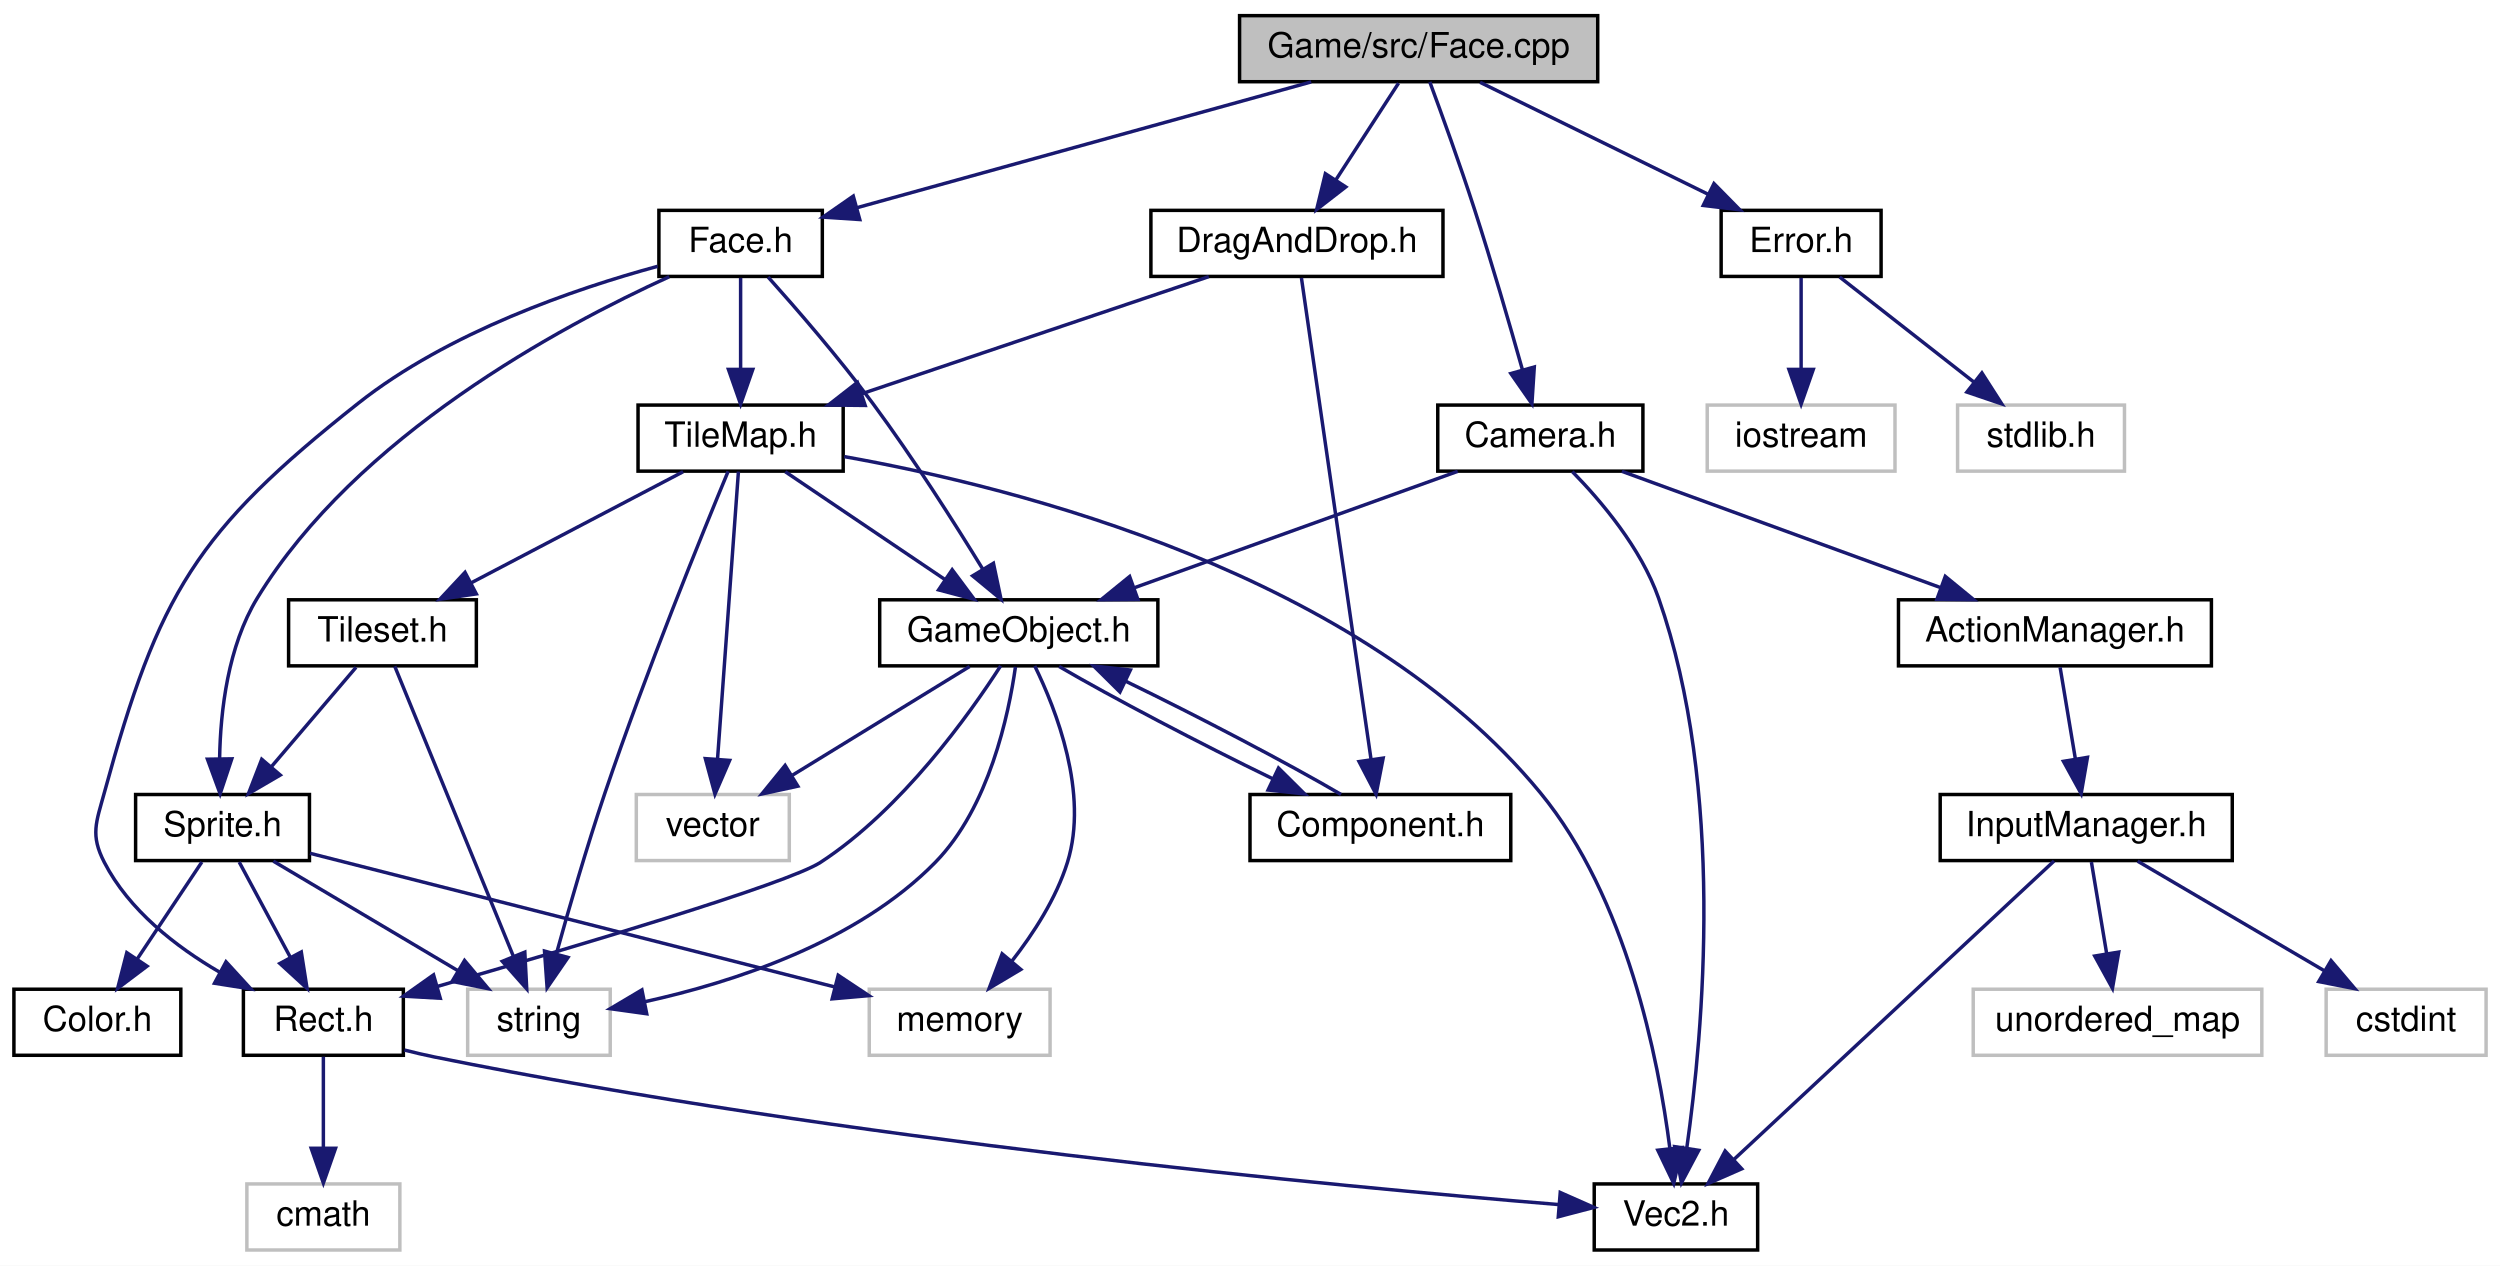
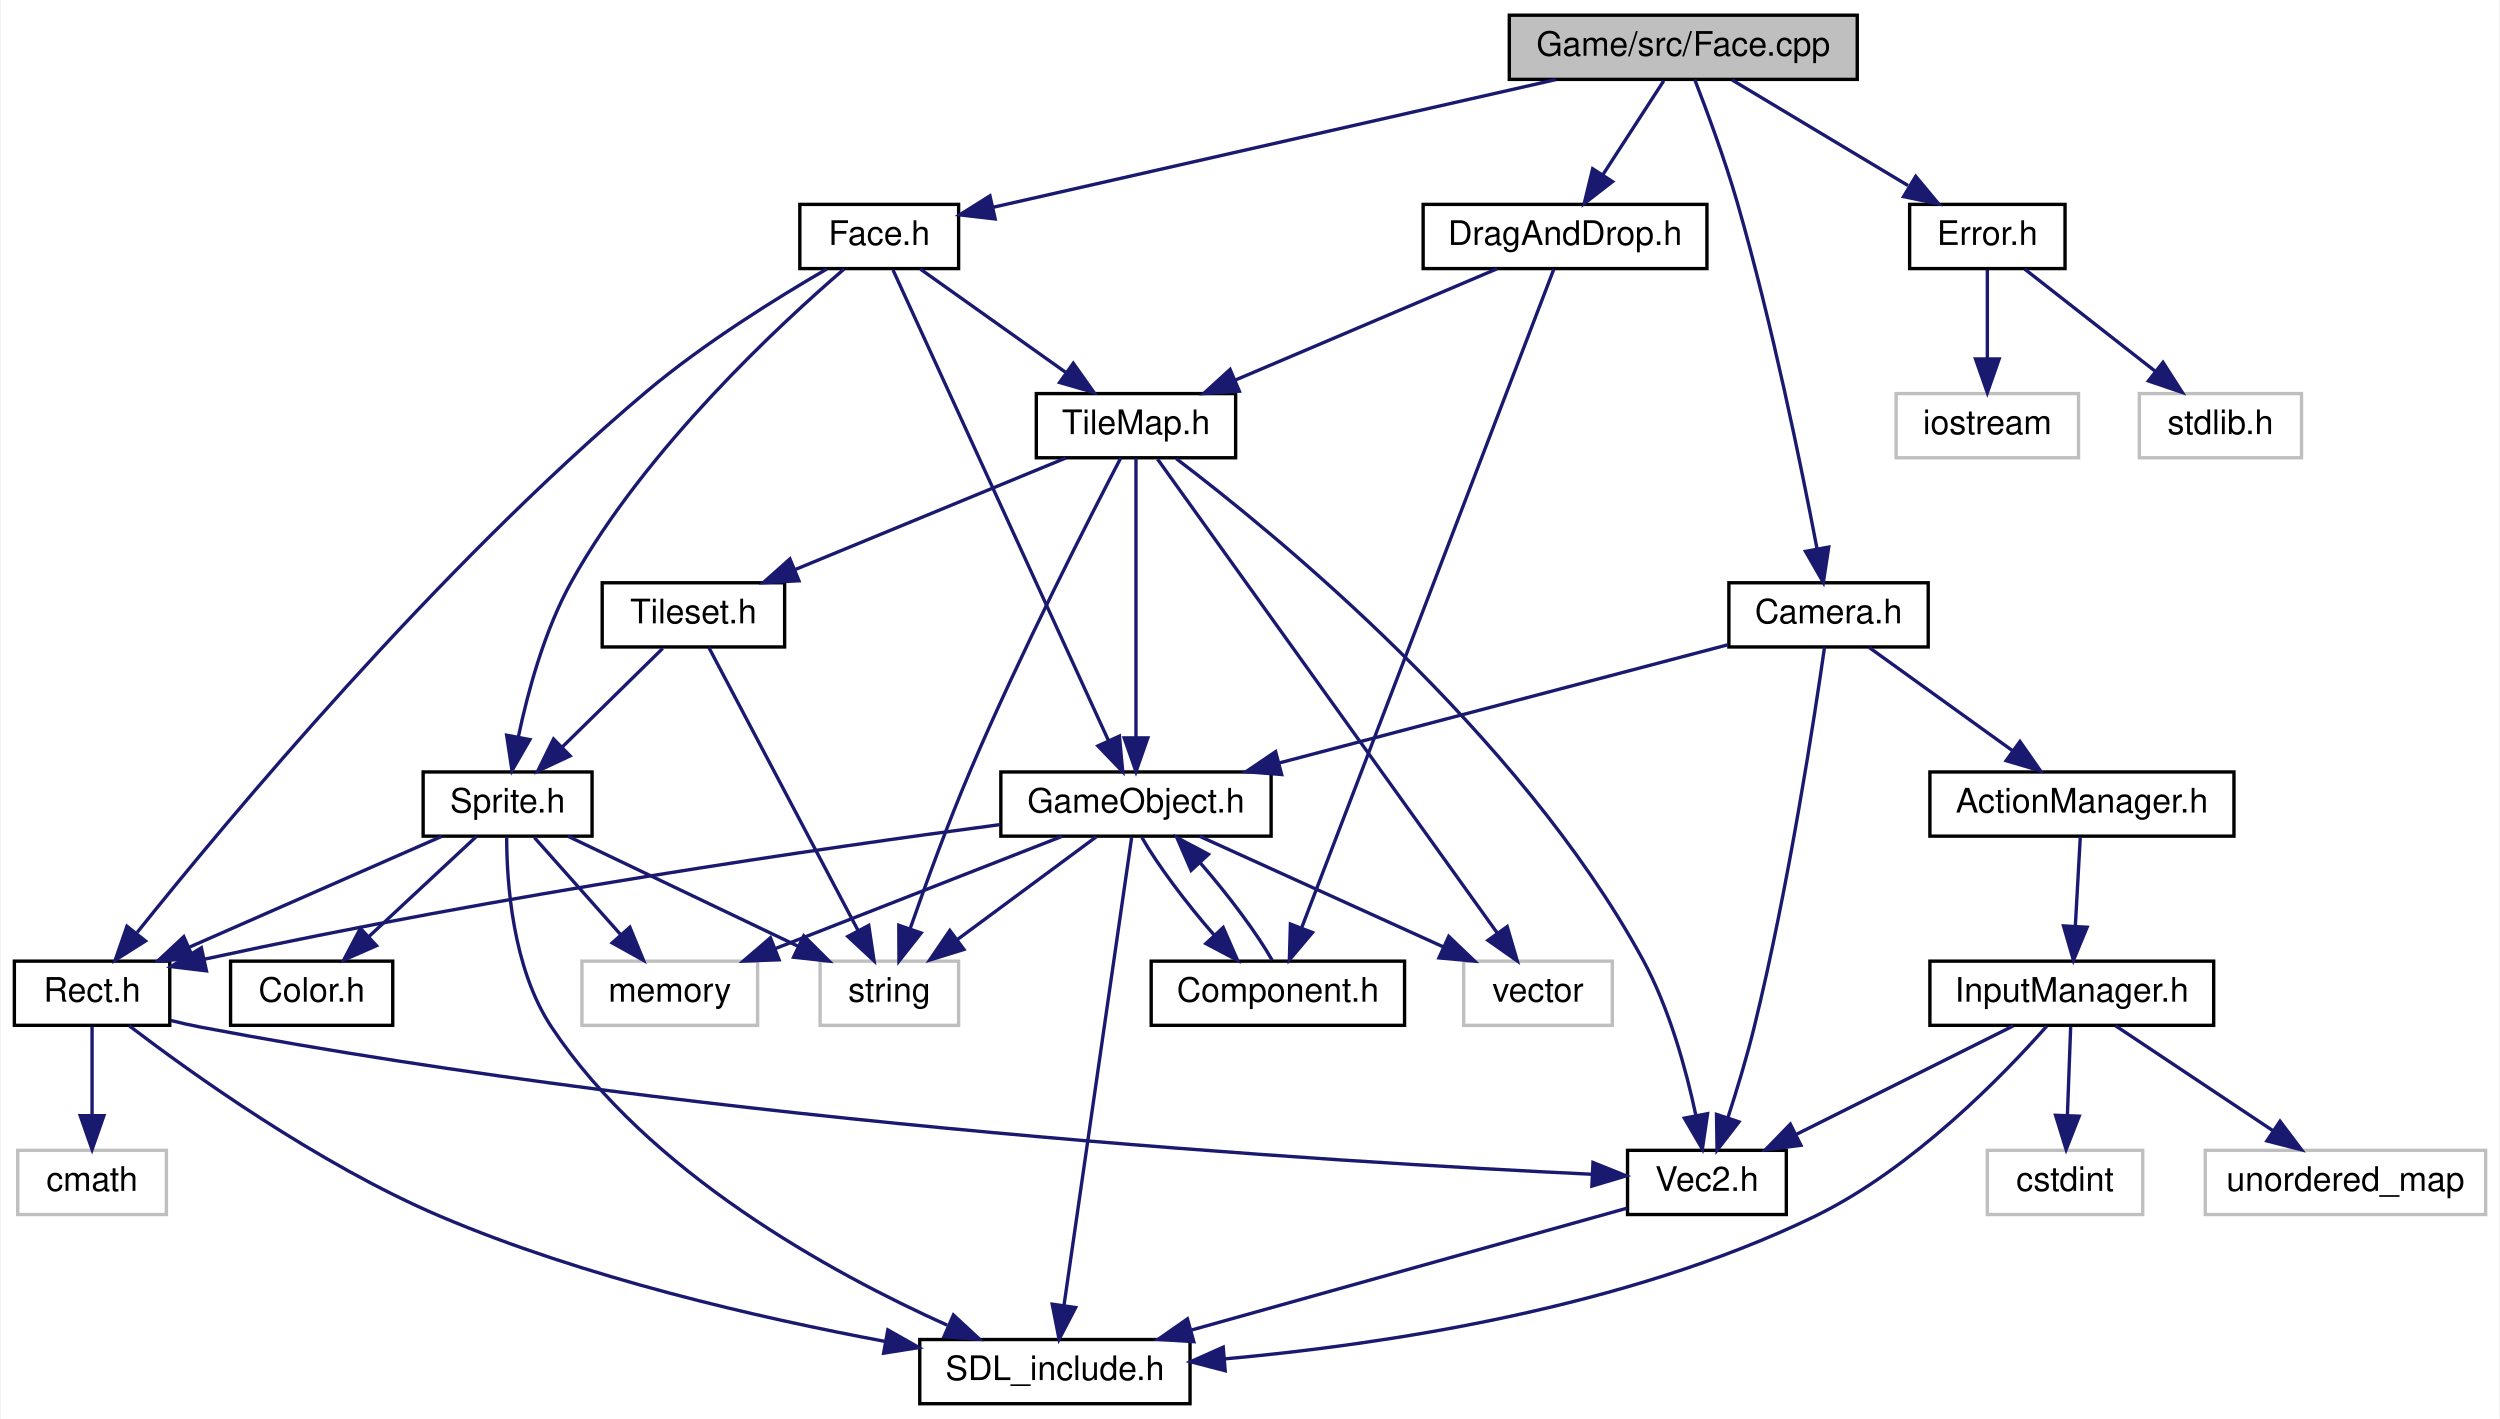
- <svg xmlns="http://www.w3.org/2000/svg" xmlns:xlink="http://www.w3.org/1999/xlink" width="719pt" height="364pt" viewBox="0.00 0.00 719.00 364.00">
-   <g id="graph0" class="graph" transform="scale(1 1) rotate(0) translate(4 360)">
-     <polygon fill="white" stroke="none" points="-4,4 -4,-360 715,-360 715,4 -4,4" />
+ <svg xmlns="http://www.w3.org/2000/svg" xmlns:xlink="http://www.w3.org/1999/xlink" width="740pt" height="420pt" viewBox="0.00 0.00 739.50 420.00">
+   <g id="graph0" class="graph" transform="scale(1 1) rotate(0) translate(4 416)">
+     <polygon fill="white" stroke="none" points="-4,4 -4,-416 735.5,-416 735.5,4 -4,4" />
    <g id="node1" class="node">
-       <polygon fill="#bfbfbf" stroke="black" points="352.5,-336.5 352.5,-355.5 455.5,-355.5 455.5,-336.5 352.5,-336.5" />
-       <text text-anchor="middle" x="404" y="-343.5" font-family="Helvetica,sans-Serif" font-size="10.00">Game/src/Face.cpp</text>
+       <polygon fill="#bfbfbf" stroke="black" points="442.5,-392.5 442.5,-411.5 545.5,-411.5 545.5,-392.5 442.5,-392.5" />
+       <text text-anchor="middle" x="494" y="-399.5" font-family="Helvetica,sans-Serif" font-size="10.00">Game/src/Face.cpp</text>
    </g>
    <g id="node2" class="node">
      <g id="a_node2">
        <a xlink:href="Face_8h.html" target="_top" xlink:title="Face.h">
-           <polygon fill="white" stroke="black" points="185.5,-280.5 185.5,-299.5 232.5,-299.5 232.5,-280.5 185.5,-280.5" />
-           <text text-anchor="middle" x="209" y="-287.5" font-family="Helvetica,sans-Serif" font-size="10.00">Face.h</text>
+           <polygon fill="white" stroke="black" points="232.5,-336.5 232.5,-355.5 279.5,-355.5 279.5,-336.5 232.5,-336.5" />
+           <text text-anchor="middle" x="256" y="-343.5" font-family="Helvetica,sans-Serif" font-size="10.00">Face.h</text>
        </a>
      </g>
    </g>
    <g id="edge1" class="edge">
-       <path fill="none" stroke="midnightblue" d="M373.102,-336.444C337.468,-326.576 279.101,-310.413 242.431,-300.258" />
-       <polygon fill="midnightblue" stroke="midnightblue" points="243.271,-296.859 232.7,-297.563 241.403,-303.605 243.271,-296.859" />
-     </g>
-     <g id="node15" class="node">
-       <g id="a_node15">
+       <path fill="none" stroke="midnightblue" d="M456.288,-392.444C410.42,-382.036 333.687,-364.626 289.708,-354.648" />
+       <polygon fill="midnightblue" stroke="midnightblue" points="290.322,-351.198 279.795,-352.399 288.773,-358.025 290.322,-351.198" />
+     </g>
+     <g id="node16" class="node">
+       <g id="a_node16">
        <a xlink:href="Camera_8h.html" target="_top" xlink:title="Camera.h">
-           <polygon fill="white" stroke="black" points="409.5,-224.5 409.5,-243.5 468.5,-243.5 468.5,-224.5 409.5,-224.5" />
-           <text text-anchor="middle" x="439" y="-231.5" font-family="Helvetica,sans-Serif" font-size="10.00">Camera.h</text>
-         </a>
-       </g>
-     </g>
-     <g id="edge25" class="edge">
-       <path fill="none" stroke="midnightblue" d="M407.215,-336.423C410.555,-327.406 415.864,-312.78 420,-300 425.034,-284.445 430.206,-266.609 433.88,-253.56" />
-       <polygon fill="midnightblue" stroke="midnightblue" points="437.264,-254.453 436.578,-243.88 430.521,-252.573 437.264,-254.453" />
-     </g>
-     <g id="node20" class="node">
-       <g id="a_node20">
-         <a xlink:href="DragAndDrop_8h.html" target="_top" xlink:title="DragAndDrop.h">
-           <polygon fill="white" stroke="black" points="327,-280.5 327,-299.5 411,-299.5 411,-280.5 327,-280.5" />
-           <text text-anchor="middle" x="369" y="-287.5" font-family="Helvetica,sans-Serif" font-size="10.00">DragAndDrop.h</text>
-         </a>
-       </g>
-     </g>
-     <g id="edge33" class="edge">
-       <path fill="none" stroke="midnightblue" d="M398.22,-336.083C393.328,-328.534 386.173,-317.495 380.167,-308.23" />
-       <polygon fill="midnightblue" stroke="midnightblue" points="383.048,-306.239 374.672,-299.751 377.174,-310.046 383.048,-306.239" />
+           <polygon fill="white" stroke="black" points="507.5,-224.5 507.5,-243.5 566.5,-243.5 566.5,-224.5 507.5,-224.5" />
+           <text text-anchor="middle" x="537" y="-231.5" font-family="Helvetica,sans-Serif" font-size="10.00">Camera.h</text>
+         </a>
+       </g>
+     </g>
+     <g id="edge29" class="edge">
+       <path fill="none" stroke="midnightblue" d="M497.383,-392.475C500.861,-383.499 506.28,-368.907 510,-356 520.295,-320.275 528.99,-277.672 533.556,-253.737" />
+       <polygon fill="midnightblue" stroke="midnightblue" points="537.054,-254.073 535.456,-243.599 530.174,-252.784 537.054,-254.073" />
    </g>
    <g id="node21" class="node">
      <g id="a_node21">
+         <a xlink:href="DragAndDrop_8h.html" target="_top" xlink:title="DragAndDrop.h">
+           <polygon fill="white" stroke="black" points="417,-336.5 417,-355.5 501,-355.5 501,-336.5 417,-336.5" />
+           <text text-anchor="middle" x="459" y="-343.5" font-family="Helvetica,sans-Serif" font-size="10.00">DragAndDrop.h</text>
+         </a>
+       </g>
+     </g>
+     <g id="edge38" class="edge">
+       <path fill="none" stroke="midnightblue" d="M488.22,-392.083C483.328,-384.534 476.173,-373.495 470.167,-364.23" />
+       <polygon fill="midnightblue" stroke="midnightblue" points="473.048,-362.239 464.672,-355.751 467.174,-366.046 473.048,-362.239" />
+     </g>
+     <g id="node22" class="node">
+       <g id="a_node22">
        <a xlink:href="Error_8h.html" target="_top" xlink:title="Error.h">
-           <polygon fill="white" stroke="black" points="491,-280.5 491,-299.5 537,-299.5 537,-280.5 491,-280.5" />
-           <text text-anchor="middle" x="514" y="-287.5" font-family="Helvetica,sans-Serif" font-size="10.00">Error.h</text>
-         </a>
-       </g>
-     </g>
-     <g id="edge36" class="edge">
-       <path fill="none" stroke="midnightblue" d="M421.673,-336.324C439.394,-327.625 466.903,-314.12 487.288,-304.113" />
-       <polygon fill="midnightblue" stroke="midnightblue" points="488.936,-307.203 496.37,-299.655 485.851,-300.919 488.936,-307.203" />
+           <polygon fill="white" stroke="black" points="561,-336.5 561,-355.5 607,-355.5 607,-336.5 561,-336.5" />
+           <text text-anchor="middle" x="584" y="-343.5" font-family="Helvetica,sans-Serif" font-size="10.00">Error.h</text>
+         </a>
+       </g>
+     </g>
+     <g id="edge41" class="edge">
+       <path fill="none" stroke="midnightblue" d="M508.46,-392.324C522.5,-383.9 544.048,-370.971 560.543,-361.074" />
+       <polygon fill="midnightblue" stroke="midnightblue" points="562.802,-363.801 569.576,-355.655 559.2,-357.798 562.802,-363.801" />
    </g>
    <g id="node3" class="node">
      <g id="a_node3">
        <a xlink:href="GameObject_8h.html" target="_top" xlink:title="GameObject.h">
-           <polygon fill="white" stroke="black" points="249,-168.5 249,-187.5 329,-187.5 329,-168.5 249,-168.5" />
-           <text text-anchor="middle" x="289" y="-175.5" font-family="Helvetica,sans-Serif" font-size="10.00">GameObject.h</text>
+           <polygon fill="white" stroke="black" points="292,-168.5 292,-187.5 372,-187.5 372,-168.5 292,-168.5" />
+           <text text-anchor="middle" x="332" y="-175.5" font-family="Helvetica,sans-Serif" font-size="10.00">GameObject.h</text>
        </a>
      </g>
    </g>
    <g id="edge2" class="edge">
-       <path fill="none" stroke="midnightblue" d="M216.916,-280.308C224.853,-271.439 237.263,-257.148 247,-244 258.582,-228.361 270.503,-209.611 278.672,-196.277" />
-       <polygon fill="midnightblue" stroke="midnightblue" points="281.712,-198.013 283.899,-187.646 275.725,-194.387 281.712,-198.013" />
+       <path fill="none" stroke="midnightblue" d="M260.086,-336.075C272.153,-309.719 307.791,-231.878 323.914,-196.661" />
+       <polygon fill="midnightblue" stroke="midnightblue" points="327.097,-198.117 328.077,-187.568 320.732,-195.204 327.097,-198.117" />
+     </g>
+     <g id="node9" class="node">
+       <g id="a_node9">
+         <a xlink:href="Rect_8h.html" target="_top" xlink:title="Rect.h">
+           <polygon fill="white" stroke="black" points="0,-112.5 0,-131.5 46,-131.5 46,-112.5 0,-112.5" />
+           <text text-anchor="middle" x="23" y="-119.5" font-family="Helvetica,sans-Serif" font-size="10.00">Rect.h</text>
+         </a>
+       </g>
+     </g>
+     <g id="edge20" class="edge">
+       <path fill="none" stroke="midnightblue" d="M240.446,-336.35C225.946,-327.948 204.054,-314.385 187,-300 124.948,-247.659 62.868,-173.14 36.357,-140.009" />
+       <polygon fill="midnightblue" stroke="midnightblue" points="38.811,-137.471 29.852,-131.814 33.328,-141.823 38.811,-137.471" />
+     </g>
+     <g id="node12" class="node">
+       <g id="a_node12">
+         <a xlink:href="Sprite_8h.html" target="_top" xlink:title="Sprite.h">
+           <polygon fill="white" stroke="black" points="121,-168.5 121,-187.5 171,-187.5 171,-168.5 121,-168.5" />
+           <text text-anchor="middle" x="146" y="-175.5" font-family="Helvetica,sans-Serif" font-size="10.00">Sprite.h</text>
+         </a>
+       </g>
+     </g>
+     <g id="edge14" class="edge">
+       <path fill="none" stroke="midnightblue" d="M245.627,-336.387C226.809,-320.214 186.963,-283.368 165,-244 156.945,-229.562 152.006,-211.372 149.191,-197.909" />
+       <polygon fill="midnightblue" stroke="midnightblue" points="152.596,-197.077 147.303,-187.898 145.717,-198.374 152.596,-197.077" />
+     </g>
+     <g id="node14" class="node">
+       <g id="a_node14">
+         <a xlink:href="TileMap_8h.html" target="_top" xlink:title="TileMap.h">
+           <polygon fill="white" stroke="black" points="302.5,-280.5 302.5,-299.5 361.5,-299.5 361.5,-280.5 302.5,-280.5" />
+           <text text-anchor="middle" x="332" y="-287.5" font-family="Helvetica,sans-Serif" font-size="10.00">TileMap.h</text>
+         </a>
+       </g>
+     </g>
+     <g id="edge21" class="edge">
+       <path fill="none" stroke="midnightblue" d="M268.211,-336.324C279.776,-328.107 297.375,-315.602 311.161,-305.807" />
+       <polygon fill="midnightblue" stroke="midnightblue" points="313.443,-308.479 319.567,-299.834 309.388,-302.773 313.443,-308.479" />
+     </g>
+     <g id="node4" class="node">
+       <g id="a_node4">
+         <a xlink:href="SDL__include_8h.html" target="_top" xlink:title="SDL_include.h">
+           <polygon fill="white" stroke="black" points="268,-0.5 268,-19.5 348,-19.5 348,-0.5 268,-0.5" />
+           <text text-anchor="middle" x="308" y="-7.5" font-family="Helvetica,sans-Serif" font-size="10.00">SDL_include.h</text>
+         </a>
+       </g>
+     </g>
+     <g id="edge3" class="edge">
+       <path fill="none" stroke="midnightblue" d="M330.71,-168.075C326.932,-141.945 315.838,-65.211 310.686,-29.577" />
+       <polygon fill="midnightblue" stroke="midnightblue" points="314.134,-28.964 309.239,-19.568 307.206,-29.966 314.134,-28.964" />
+     </g>
+     <g id="node5" class="node">
+       <polygon fill="white" stroke="#bfbfbf" points="429,-112.5 429,-131.5 473,-131.5 473,-112.5 429,-112.5" />
+       <text text-anchor="middle" x="451" y="-119.5" font-family="Helvetica,sans-Serif" font-size="10.00">vector</text>
+     </g>
+     <g id="edge4" class="edge">
+       <path fill="none" stroke="midnightblue" d="M350.856,-168.444C370.266,-159.636 400.73,-145.812 422.965,-135.722" />
+       <polygon fill="midnightblue" stroke="midnightblue" points="424.572,-138.836 432.232,-131.516 421.68,-132.462 424.572,-138.836" />
+     </g>
+     <g id="node6" class="node">
+       <polygon fill="white" stroke="#bfbfbf" points="168,-112.5 168,-131.5 220,-131.5 220,-112.5 168,-112.5" />
+       <text text-anchor="middle" x="194" y="-119.5" font-family="Helvetica,sans-Serif" font-size="10.00">memory</text>
+     </g>
+     <g id="edge5" class="edge">
+       <path fill="none" stroke="midnightblue" d="M310.133,-168.444C287.221,-159.478 251.025,-145.314 225.134,-135.183" />
+       <polygon fill="midnightblue" stroke="midnightblue" points="226.352,-131.901 215.764,-131.516 223.801,-138.42 226.352,-131.901" />
+     </g>
+     <g id="node7" class="node">
+       <polygon fill="white" stroke="#bfbfbf" points="238.5,-112.5 238.5,-131.5 279.5,-131.5 279.5,-112.5 238.5,-112.5" />
+       <text text-anchor="middle" x="259" y="-119.5" font-family="Helvetica,sans-Serif" font-size="10.00">string</text>
+     </g>
+     <g id="edge6" class="edge">
+       <path fill="none" stroke="midnightblue" d="M320.271,-168.324C309.163,-160.107 292.258,-147.602 279.017,-137.807" />
+       <polygon fill="midnightblue" stroke="midnightblue" points="281.063,-134.967 270.942,-131.834 276.9,-140.595 281.063,-134.967" />
    </g>
    <g id="node8" class="node">
      <g id="a_node8">
-         <a xlink:href="Rect_8h.html" target="_top" xlink:title="Rect.h">
-           <polygon fill="white" stroke="black" points="66,-56.5 66,-75.5 112,-75.5 112,-56.5 66,-56.5" />
-           <text text-anchor="middle" x="89" y="-63.5" font-family="Helvetica,sans-Serif" font-size="10.00">Rect.h</text>
-         </a>
-       </g>
+         <a xlink:href="Component_8h.html" target="_top" xlink:title="Component.h">
+           <polygon fill="white" stroke="black" points="336.5,-112.5 336.5,-131.5 411.5,-131.5 411.5,-112.5 336.5,-112.5" />
+           <text text-anchor="middle" x="374" y="-119.5" font-family="Helvetica,sans-Serif" font-size="10.00">Component.h</text>
+         </a>
+       </g>
+     </g>
+     <g id="edge7" class="edge">
+       <path fill="none" stroke="midnightblue" d="M333.769,-168.083C338.226,-160.22 346.932,-148.569 355.259,-139.081" />
+       <polygon fill="midnightblue" stroke="midnightblue" points="357.825,-141.462 362.063,-131.751 352.694,-136.699 357.825,-141.462" />
+     </g>
+     <g id="edge9" class="edge">
+       <path fill="none" stroke="midnightblue" d="M291.822,-171.926C239.645,-165.017 145.598,-151.484 56.355,-132.099" />
+       <polygon fill="midnightblue" stroke="midnightblue" points="56.86,-128.626 46.342,-129.894 55.355,-135.462 56.86,-128.626" />
+     </g>
+     <g id="edge8" class="edge">
+       <path fill="none" stroke="midnightblue" d="M372.325,-131.751C367.928,-139.561 359.249,-151.2 350.917,-160.718" />
+       <polygon fill="midnightblue" stroke="midnightblue" points="348.325,-158.366 344.102,-168.083 353.463,-163.12 348.325,-158.366" />
+     </g>
+     <g id="edge10" class="edge">
+       <path fill="none" stroke="midnightblue" d="M34.069,-112.311C52.247,-98.448 90.011,-71.329 126,-56 168.7,-37.812 220.299,-25.924 257.634,-18.961" />
+       <polygon fill="midnightblue" stroke="midnightblue" points="258.551,-22.352 267.767,-17.126 257.304,-15.464 258.551,-22.352" />
+     </g>
+     <g id="node10" class="node">
+       <g id="a_node10">
+         <a xlink:href="Vec2_8h.html" target="_top" xlink:title="Vec2.h">
+           <polygon fill="white" stroke="black" points="477.5,-56.5 477.5,-75.5 524.5,-75.5 524.5,-56.5 477.5,-56.5" />
+           <text text-anchor="middle" x="501" y="-63.5" font-family="Helvetica,sans-Serif" font-size="10.00">Vec2.h</text>
+         </a>
+       </g>
+     </g>
+     <g id="edge11" class="edge">
+       <path fill="none" stroke="midnightblue" d="M46.307,-113.94C49.217,-113.208 52.165,-112.537 55,-112 206.95,-83.192 391.751,-71.993 466.835,-68.424" />
+       <polygon fill="midnightblue" stroke="midnightblue" points="467.271,-71.907 477.099,-67.951 466.949,-64.915 467.271,-71.907" />
+     </g>
+     <g id="node11" class="node">
+       <polygon fill="white" stroke="#bfbfbf" points="1,-56.5 1,-75.5 45,-75.5 45,-56.5 1,-56.5" />
+       <text text-anchor="middle" x="23" y="-63.5" font-family="Helvetica,sans-Serif" font-size="10.00">cmath</text>
+     </g>
+     <g id="edge13" class="edge">
+       <path fill="none" stroke="midnightblue" d="M23,-112.083C23,-105.006 23,-94.861 23,-85.987" />
+       <polygon fill="midnightblue" stroke="midnightblue" points="26.5,-85.751 23,-75.751 19.5,-85.751 26.5,-85.751" />
+     </g>
+     <g id="edge12" class="edge">
+       <path fill="none" stroke="midnightblue" d="M477.334,-58.379C445.272,-49.408 387.562,-33.261 348.527,-22.339" />
+       <polygon fill="midnightblue" stroke="midnightblue" points="349.115,-18.869 338.541,-19.545 347.229,-25.61 349.115,-18.869" />
+     </g>
+     <g id="edge15" class="edge">
+       <path fill="none" stroke="midnightblue" d="M145.726,-168.22C145.73,-154.94 147.413,-129.448 159,-112 187.639,-68.877 241.601,-39.273 276.123,-23.748" />
+       <polygon fill="midnightblue" stroke="midnightblue" points="277.964,-26.764 285.735,-19.562 275.169,-20.346 277.964,-26.764" />
+     </g>
+     <g id="edge17" class="edge">
+       <path fill="none" stroke="midnightblue" d="M153.926,-168.083C160.846,-160.298 171.065,-148.801 179.452,-139.367" />
+       <polygon fill="midnightblue" stroke="midnightblue" points="182.194,-141.55 186.221,-131.751 176.962,-136.9 182.194,-141.55" />
    </g>
    <g id="edge16" class="edge">
-       <path fill="none" stroke="midnightblue" d="M185.117,-283.404C161.385,-276.943 124.888,-264.486 99,-244 52.406,-207.129 41.634,-189.324 26,-132 23.661,-123.424 21.933,-119.904 26,-112 33.077,-98.248 46.521,-87.766 59.178,-80.394" />
-       <polygon fill="midnightblue" stroke="midnightblue" points="60.999,-83.389 68.153,-75.573 57.687,-77.222 60.999,-83.389" />
-     </g>
-     <g id="node11" class="node">
-       <g id="a_node11">
-         <a xlink:href="Sprite_8h.html" target="_top" xlink:title="Sprite.h">
-           <polygon fill="white" stroke="black" points="35,-112.5 35,-131.5 85,-131.5 85,-112.5 35,-112.5" />
-           <text text-anchor="middle" x="60" y="-119.5" font-family="Helvetica,sans-Serif" font-size="10.00">Sprite.h</text>
-         </a>
-       </g>
-     </g>
-     <g id="edge11" class="edge">
-       <path fill="none" stroke="midnightblue" d="M188.47,-280.415C157.236,-266.192 98.418,-234.608 70,-188 61.549,-174.139 59.401,-155.623 59.161,-141.9" />
-       <polygon fill="midnightblue" stroke="midnightblue" points="62.663,-141.757 59.312,-131.706 55.664,-141.653 62.663,-141.757" />
+       <path fill="none" stroke="midnightblue" d="M163.905,-168.444C182.254,-159.675 211.005,-145.935 232.094,-135.858" />
+       <polygon fill="midnightblue" stroke="midnightblue" points="233.665,-138.986 241.179,-131.516 230.647,-132.67 233.665,-138.986" />
+     </g>
+     <g id="edge19" class="edge">
+       <path fill="none" stroke="midnightblue" d="M126.51,-168.444C106.358,-159.596 74.677,-145.687 51.669,-135.586" />
+       <polygon fill="midnightblue" stroke="midnightblue" points="52.962,-132.332 42.398,-131.516 50.148,-138.741 52.962,-132.332" />
    </g>
    <g id="node13" class="node">
      <g id="a_node13">
-         <a xlink:href="TileMap_8h.html" target="_top" xlink:title="TileMap.h">
-           <polygon fill="white" stroke="black" points="179.5,-224.5 179.5,-243.5 238.5,-243.5 238.5,-224.5 179.5,-224.5" />
-           <text text-anchor="middle" x="209" y="-231.5" font-family="Helvetica,sans-Serif" font-size="10.00">TileMap.h</text>
-         </a>
-       </g>
-     </g>
-     <g id="edge17" class="edge">
-       <path fill="none" stroke="midnightblue" d="M209,-280.083C209,-273.006 209,-262.861 209,-253.986" />
-       <polygon fill="midnightblue" stroke="midnightblue" points="212.5,-253.751 209,-243.751 205.5,-253.751 212.5,-253.751" />
-     </g>
-     <g id="node4" class="node">
-       <polygon fill="white" stroke="#bfbfbf" points="246,-56.5 246,-75.5 298,-75.5 298,-56.5 246,-56.5" />
-       <text text-anchor="middle" x="272" y="-63.5" font-family="Helvetica,sans-Serif" font-size="10.00">memory</text>
-     </g>
-     <g id="edge3" class="edge">
-       <path fill="none" stroke="midnightblue" d="M293.601,-168.461C299.744,-155.915 309.172,-131.84 303,-112 299.771,-101.622 293.224,-91.521 286.975,-83.527" />
-       <polygon fill="midnightblue" stroke="midnightblue" points="289.584,-81.19 280.483,-75.766 284.215,-85.682 289.584,-81.19" />
-     </g>
-     <g id="node5" class="node">
-       <polygon fill="white" stroke="#bfbfbf" points="130.5,-56.5 130.5,-75.5 171.5,-75.5 171.5,-56.5 130.5,-56.5" />
-       <text text-anchor="middle" x="151" y="-63.5" font-family="Helvetica,sans-Serif" font-size="10.00">string</text>
-     </g>
-     <g id="edge4" class="edge">
-       <path fill="none" stroke="midnightblue" d="M288.045,-168.223C286.104,-154.48 280.476,-127.824 265,-112 242.51,-89.003 206.828,-77.475 181.378,-71.889" />
-       <polygon fill="midnightblue" stroke="midnightblue" points="181.995,-68.443 171.502,-69.904 180.616,-75.306 181.995,-68.443" />
-     </g>
-     <g id="node6" class="node">
-       <polygon fill="white" stroke="#bfbfbf" points="179,-112.5 179,-131.5 223,-131.5 223,-112.5 179,-112.5" />
-       <text text-anchor="middle" x="201" y="-119.5" font-family="Helvetica,sans-Serif" font-size="10.00">vector</text>
-     </g>
-     <g id="edge5" class="edge">
-       <path fill="none" stroke="midnightblue" d="M274.861,-168.324C261.134,-159.9 240.064,-146.971 223.936,-137.074" />
-       <polygon fill="midnightblue" stroke="midnightblue" points="225.457,-133.902 215.104,-131.655 221.796,-139.868 225.457,-133.902" />
-     </g>
-     <g id="node7" class="node">
-       <g id="a_node7">
-         <a xlink:href="Component_8h.html" target="_top" xlink:title="Component.h">
-           <polygon fill="white" stroke="black" points="355.5,-112.5 355.5,-131.5 430.5,-131.5 430.5,-112.5 355.5,-112.5" />
-           <text text-anchor="middle" x="393" y="-119.5" font-family="Helvetica,sans-Serif" font-size="10.00">Component.h</text>
-         </a>
-       </g>
-     </g>
-     <g id="edge6" class="edge">
-       <path fill="none" stroke="midnightblue" d="M300.595,-168.324C315.533,-159.585 341.451,-145.998 362.141,-135.977" />
-       <polygon fill="midnightblue" stroke="midnightblue" points="363.697,-139.113 371.222,-131.655 360.688,-132.793 363.697,-139.113" />
-     </g>
-     <g id="edge8" class="edge">
-       <path fill="none" stroke="midnightblue" d="M283.79,-168.499C274.878,-154.653 255.384,-127.249 232,-112 222.599,-105.869 160.949,-87.572 121.725,-76.285" />
-       <polygon fill="midnightblue" stroke="midnightblue" points="122.619,-72.9 112.041,-73.51 120.69,-79.63 122.619,-72.9" />
-     </g>
-     <g id="edge7" class="edge">
-       <path fill="none" stroke="midnightblue" d="M381.678,-131.516C366.748,-140.27 340.549,-154.007 319.707,-164.096" />
-       <polygon fill="midnightblue" stroke="midnightblue" points="318.095,-160.987 310.568,-168.444 321.102,-167.308 318.095,-160.987" />
-     </g>
-     <g id="node9" class="node">
-       <g id="a_node9">
-         <a xlink:href="Vec2_8h.html" target="_top" xlink:title="Vec2.h">
-           <polygon fill="white" stroke="black" points="454.5,-0.5 454.5,-19.5 501.5,-19.5 501.5,-0.5 454.5,-0.5" />
-           <text text-anchor="middle" x="478" y="-7.5" font-family="Helvetica,sans-Serif" font-size="10.00">Vec2.h</text>
-         </a>
-       </g>
-     </g>
-     <g id="edge9" class="edge">
-       <path fill="none" stroke="midnightblue" d="M112.321,-58.008C115.228,-57.265 118.172,-56.573 121,-56 238.494,-32.21 380.44,-18.8 444.159,-13.576" />
-       <polygon fill="midnightblue" stroke="midnightblue" points="444.726,-17.042 454.413,-12.752 444.164,-10.065 444.726,-17.042" />
-     </g>
-     <g id="node10" class="node">
-       <polygon fill="white" stroke="#bfbfbf" points="67,-0.5 67,-19.5 111,-19.5 111,-0.5 67,-0.5" />
-       <text text-anchor="middle" x="89" y="-7.5" font-family="Helvetica,sans-Serif" font-size="10.00">cmath</text>
-     </g>
-     <g id="edge10" class="edge">
-       <path fill="none" stroke="midnightblue" d="M89,-56.083C89,-49.006 89,-38.861 89,-29.986" />
-       <polygon fill="midnightblue" stroke="midnightblue" points="92.5,-29.751 89,-19.751 85.5,-29.751 92.5,-29.751" />
-     </g>
-     <g id="edge13" class="edge">
-       <path fill="none" stroke="midnightblue" d="M85.152,-114.593C122.62,-105.05 193.27,-87.054 236.143,-76.133" />
-       <polygon fill="midnightblue" stroke="midnightblue" points="237.06,-79.512 245.887,-73.651 235.332,-72.728 237.06,-79.512" />
-     </g>
-     <g id="edge12" class="edge">
-       <path fill="none" stroke="midnightblue" d="M74.621,-112.324C88.949,-103.822 111.013,-90.729 127.749,-80.797" />
-       <polygon fill="midnightblue" stroke="midnightblue" points="129.602,-83.768 136.416,-75.654 126.03,-77.748 129.602,-83.768" />
-     </g>
-     <g id="edge15" class="edge">
-       <path fill="none" stroke="midnightblue" d="M64.789,-112.083C68.758,-104.691 74.525,-93.953 79.435,-84.811" />
-       <polygon fill="midnightblue" stroke="midnightblue" points="82.653,-86.217 84.3,-75.751 76.486,-82.905 82.653,-86.217" />
-     </g>
-     <g id="node12" class="node">
-       <g id="a_node12">
        <a xlink:href="Color_8h.html" target="_top" xlink:title="Color.h">
-           <polygon fill="white" stroke="black" points="0,-56.5 0,-75.5 48,-75.5 48,-56.5 0,-56.5" />
-           <text text-anchor="middle" x="24" y="-63.5" font-family="Helvetica,sans-Serif" font-size="10.00">Color.h</text>
-         </a>
-       </g>
-     </g>
-     <g id="edge14" class="edge">
-       <path fill="none" stroke="midnightblue" d="M54.055,-112.083C49.023,-104.534 41.663,-93.495 35.486,-84.23" />
-       <polygon fill="midnightblue" stroke="midnightblue" points="38.293,-82.13 29.834,-75.751 32.469,-86.013 38.293,-82.13" />
-     </g>
-     <g id="edge20" class="edge">
-       <path fill="none" stroke="midnightblue" d="M221.853,-224.324C234.216,-215.979 253.13,-203.212 267.737,-193.352" />
-       <polygon fill="midnightblue" stroke="midnightblue" points="269.848,-196.15 276.179,-187.655 265.932,-190.348 269.848,-196.15" />
+           <polygon fill="white" stroke="black" points="64,-112.5 64,-131.5 112,-131.5 112,-112.5 64,-112.5" />
+           <text text-anchor="middle" x="88" y="-119.5" font-family="Helvetica,sans-Serif" font-size="10.00">Color.h</text>
+         </a>
+       </g>
    </g>
    <g id="edge18" class="edge">
-       <path fill="none" stroke="midnightblue" d="M205.414,-224.443C198.23,-207.147 181.754,-166.718 170,-132 164.757,-116.514 159.604,-98.672 155.99,-85.603" />
-       <polygon fill="midnightblue" stroke="midnightblue" points="159.353,-84.634 153.348,-75.905 152.599,-86.473 159.353,-84.634" />
-     </g>
-     <g id="edge19" class="edge">
-       <path fill="none" stroke="midnightblue" d="M208.372,-224.368C207.081,-206.617 204.103,-165.666 202.353,-141.597" />
-       <polygon fill="midnightblue" stroke="midnightblue" points="205.841,-141.311 201.625,-131.591 198.859,-141.819 205.841,-141.311" />
+       <path fill="none" stroke="midnightblue" d="M136.681,-168.324C128.107,-160.341 115.188,-148.313 104.812,-138.653" />
+       <polygon fill="midnightblue" stroke="midnightblue" points="107.192,-136.086 97.488,-131.834 102.422,-141.21 107.192,-136.086" />
    </g>
    <g id="edge24" class="edge">
-       <path fill="none" stroke="midnightblue" d="M238.831,-228.672C288.354,-219.849 387.204,-194.992 439,-132 463.799,-101.841 472.947,-55.582 476.234,-29.877" />
-       <polygon fill="midnightblue" stroke="midnightblue" points="479.745,-29.969 477.366,-19.644 472.787,-29.199 479.745,-29.969" />
-     </g>
-     <g id="node14" class="node">
-       <g id="a_node14">
+       <path fill="none" stroke="midnightblue" d="M332,-280.368C332,-262.617 332,-221.666 332,-197.597" />
+       <polygon fill="midnightblue" stroke="midnightblue" points="335.5,-197.591 332,-187.591 328.5,-197.591 335.5,-197.591" />
+     </g>
+     <g id="edge23" class="edge">
+       <path fill="none" stroke="midnightblue" d="M338.398,-280.075C357.454,-253.493 414.054,-174.538 438.983,-139.763" />
+       <polygon fill="midnightblue" stroke="midnightblue" points="441.876,-141.735 444.858,-131.568 436.187,-137.656 441.876,-141.735" />
+     </g>
+     <g id="edge22" class="edge">
+       <path fill="none" stroke="midnightblue" d="M327.516,-280.485C318.528,-263.264 297.894,-222.964 283,-188 276.37,-172.437 269.782,-154.358 265.191,-141.224" />
+       <polygon fill="midnightblue" stroke="midnightblue" points="268.413,-139.832 261.846,-131.518 261.795,-142.112 268.413,-139.832" />
+     </g>
+     <g id="edge28" class="edge">
+       <path fill="none" stroke="midnightblue" d="M343.916,-280.238C372.515,-258.543 445.374,-199.192 482,-132 489.913,-117.483 494.866,-99.302 497.723,-85.862" />
+       <polygon fill="midnightblue" stroke="midnightblue" points="501.192,-86.354 499.649,-75.872 494.319,-85.028 501.192,-86.354" />
+     </g>
+     <g id="node15" class="node">
+       <g id="a_node15">
        <a xlink:href="Tileset_8h.html" target="_top" xlink:title="Tileset.h">
-           <polygon fill="white" stroke="black" points="79,-168.5 79,-187.5 133,-187.5 133,-168.5 79,-168.5" />
-           <text text-anchor="middle" x="106" y="-175.5" font-family="Helvetica,sans-Serif" font-size="10.00">Tileset.h</text>
-         </a>
-       </g>
-     </g>
-     <g id="edge21" class="edge">
-       <path fill="none" stroke="midnightblue" d="M192.451,-224.324C176.008,-215.703 150.565,-202.364 131.532,-192.386" />
-       <polygon fill="midnightblue" stroke="midnightblue" points="132.989,-189.198 122.508,-187.655 129.739,-195.398 132.989,-189.198" />
-     </g>
-     <g id="edge22" class="edge">
-       <path fill="none" stroke="midnightblue" d="M109.531,-168.368C116.859,-150.456 133.85,-108.923 143.658,-84.948" />
-       <polygon fill="midnightblue" stroke="midnightblue" points="146.938,-86.172 147.485,-75.591 140.46,-83.522 146.938,-86.172" />
-     </g>
-     <g id="edge23" class="edge">
-       <path fill="none" stroke="midnightblue" d="M98.404,-168.083C91.772,-160.298 81.979,-148.801 73.942,-139.367" />
-       <polygon fill="midnightblue" stroke="midnightblue" points="76.604,-137.094 67.455,-131.751 71.275,-141.633 76.604,-137.094" />
+           <polygon fill="white" stroke="black" points="174,-224.5 174,-243.5 228,-243.5 228,-224.5 174,-224.5" />
+           <text text-anchor="middle" x="201" y="-231.5" font-family="Helvetica,sans-Serif" font-size="10.00">Tileset.h</text>
+         </a>
+       </g>
+     </g>
+     <g id="edge25" class="edge">
+       <path fill="none" stroke="midnightblue" d="M311.243,-280.444C289.684,-271.557 255.737,-257.563 231.206,-247.451" />
+       <polygon fill="midnightblue" stroke="midnightblue" points="232.239,-244.092 221.66,-243.516 229.572,-250.563 232.239,-244.092" />
    </g>
    <g id="edge26" class="edge">
-       <path fill="none" stroke="midnightblue" d="M415.232,-224.444C390.107,-215.399 350.289,-201.064 322.1,-190.916" />
-       <polygon fill="midnightblue" stroke="midnightblue" points="323.251,-187.611 312.657,-187.516 320.88,-194.197 323.251,-187.611" />
+       <path fill="none" stroke="midnightblue" d="M205.551,-224.368C215.038,-206.376 237.092,-164.55 249.706,-140.627" />
+       <polygon fill="midnightblue" stroke="midnightblue" points="252.902,-142.07 254.47,-131.591 246.71,-138.805 252.902,-142.07" />
    </g>
    <g id="edge27" class="edge">
-       <path fill="none" stroke="midnightblue" d="M448.195,-224.363C456.421,-215.97 467.94,-202.413 473,-188 492.221,-133.253 485.817,-63.018 481.126,-29.894" />
-       <polygon fill="midnightblue" stroke="midnightblue" points="484.555,-29.167 479.583,-19.811 477.636,-30.226 484.555,-29.167" />
-     </g>
-     <g id="node16" class="node">
-       <g id="a_node16">
-         <a xlink:href="ActionManager_8h.html" target="_top" xlink:title="ActionManager.h">
-           <polygon fill="white" stroke="black" points="542,-168.5 542,-187.5 632,-187.5 632,-168.5 542,-168.5" />
-           <text text-anchor="middle" x="587" y="-175.5" font-family="Helvetica,sans-Serif" font-size="10.00">ActionManager.h</text>
-         </a>
-       </g>
-     </g>
-     <g id="edge28" class="edge">
-       <path fill="none" stroke="midnightblue" d="M462.451,-224.444C487.133,-215.438 526.185,-201.189 553.977,-191.049" />
-       <polygon fill="midnightblue" stroke="midnightblue" points="555.464,-194.232 563.659,-187.516 553.065,-187.656 555.464,-194.232" />
+       <path fill="none" stroke="midnightblue" d="M191.918,-224.083C183.829,-216.141 171.805,-204.335 162.09,-194.797" />
+       <polygon fill="midnightblue" stroke="midnightblue" points="164.501,-192.26 154.913,-187.751 159.597,-197.254 164.501,-192.26" />
+     </g>
+     <g id="edge30" class="edge">
+       <path fill="none" stroke="midnightblue" d="M507.191,-225.148C472.254,-215.945 414.104,-200.627 374.46,-190.185" />
+       <polygon fill="midnightblue" stroke="midnightblue" points="375.117,-186.738 364.555,-187.576 373.334,-193.507 375.117,-186.738" />
+     </g>
+     <g id="edge31" class="edge">
+       <path fill="none" stroke="midnightblue" d="M535.807,-224.416C532.959,-204.502 525.232,-153.679 515,-112 512.803,-103.05 509.829,-93.264 507.187,-85.11" />
+       <polygon fill="midnightblue" stroke="midnightblue" points="510.48,-83.921 503.998,-75.539 503.838,-86.133 510.48,-83.921" />
    </g>
    <g id="node17" class="node">
      <g id="a_node17">
+         <a xlink:href="ActionManager_8h.html" target="_top" xlink:title="ActionManager.h">
+           <polygon fill="white" stroke="black" points="567,-168.5 567,-187.5 657,-187.5 657,-168.5 567,-168.5" />
+           <text text-anchor="middle" x="612" y="-175.5" font-family="Helvetica,sans-Serif" font-size="10.00">ActionManager.h</text>
+         </a>
+       </g>
+     </g>
+     <g id="edge32" class="edge">
+       <path fill="none" stroke="midnightblue" d="M549.05,-224.324C560.463,-216.107 577.831,-203.602 591.435,-193.807" />
+       <polygon fill="midnightblue" stroke="midnightblue" points="593.66,-196.517 599.731,-187.834 589.57,-190.837 593.66,-196.517" />
+     </g>
+     <g id="node18" class="node">
+       <g id="a_node18">
        <a xlink:href="InputManager_8h.html" target="_top" xlink:title="InputManager.h">
-           <polygon fill="white" stroke="black" points="554,-112.5 554,-131.5 638,-131.5 638,-112.5 554,-112.5" />
-           <text text-anchor="middle" x="596" y="-119.5" font-family="Helvetica,sans-Serif" font-size="10.00">InputManager.h</text>
-         </a>
-       </g>
-     </g>
-     <g id="edge29" class="edge">
-       <path fill="none" stroke="midnightblue" d="M588.486,-168.083C589.679,-160.927 591.394,-150.635 592.885,-141.691" />
-       <polygon fill="midnightblue" stroke="midnightblue" points="596.35,-142.19 594.541,-131.751 589.445,-141.04 596.35,-142.19" />
-     </g>
-     <g id="edge30" class="edge">
-       <path fill="none" stroke="midnightblue" d="M586.741,-112.368C566.837,-93.814 519.743,-49.913 494.56,-26.438" />
-       <polygon fill="midnightblue" stroke="midnightblue" points="496.918,-23.85 487.216,-19.591 492.144,-28.97 496.918,-23.85" />
-     </g>
-     <g id="node18" class="node">
-       <polygon fill="white" stroke="#bfbfbf" points="563.5,-56.5 563.5,-75.5 646.5,-75.5 646.5,-56.5 563.5,-56.5" />
-       <text text-anchor="middle" x="605" y="-63.5" font-family="Helvetica,sans-Serif" font-size="10.00">unordered_map</text>
-     </g>
-     <g id="edge31" class="edge">
-       <path fill="none" stroke="midnightblue" d="M597.486,-112.083C598.679,-104.927 600.394,-94.635 601.885,-85.691" />
-       <polygon fill="midnightblue" stroke="midnightblue" points="605.35,-86.19 603.541,-75.751 598.445,-85.04 605.35,-86.19" />
+           <polygon fill="white" stroke="black" points="567,-112.5 567,-131.5 651,-131.5 651,-112.5 567,-112.5" />
+           <text text-anchor="middle" x="609" y="-119.5" font-family="Helvetica,sans-Serif" font-size="10.00">InputManager.h</text>
+         </a>
+       </g>
+     </g>
+     <g id="edge33" class="edge">
+       <path fill="none" stroke="midnightblue" d="M611.505,-168.083C611.111,-161.006 610.548,-150.861 610.055,-141.986" />
+       <polygon fill="midnightblue" stroke="midnightblue" points="613.536,-141.542 609.486,-131.751 606.546,-141.93 613.536,-141.542" />
+     </g>
+     <g id="edge34" class="edge">
+       <path fill="none" stroke="midnightblue" d="M601.575,-112.245C589.003,-98.034 562.044,-70.118 533,-56 476.925,-28.741 405.313,-17.993 358.123,-13.756" />
+       <polygon fill="midnightblue" stroke="midnightblue" points="358.402,-10.267 348.145,-12.925 357.82,-17.243 358.402,-10.267" />
+     </g>
+     <g id="edge35" class="edge">
+       <path fill="none" stroke="midnightblue" d="M591.648,-112.324C574.328,-103.664 547.485,-90.242 527.498,-80.249" />
+       <polygon fill="midnightblue" stroke="midnightblue" points="528.819,-76.996 518.309,-75.654 525.688,-83.257 528.819,-76.996" />
    </g>
    <g id="node19" class="node">
-       <polygon fill="white" stroke="#bfbfbf" points="665,-56.5 665,-75.5 711,-75.5 711,-56.5 665,-56.5" />
-       <text text-anchor="middle" x="688" y="-63.5" font-family="Helvetica,sans-Serif" font-size="10.00">cstdint</text>
-     </g>
-     <g id="edge32" class="edge">
-       <path fill="none" stroke="midnightblue" d="M610.781,-112.324C625.267,-103.822 647.573,-90.729 664.493,-80.797" />
-       <polygon fill="midnightblue" stroke="midnightblue" points="666.403,-83.735 673.255,-75.654 662.859,-77.698 666.403,-83.735" />
-     </g>
-     <g id="edge34" class="edge">
-       <path fill="none" stroke="midnightblue" d="M370.29,-280.075C374.068,-253.945 385.162,-177.211 390.314,-141.577" />
-       <polygon fill="midnightblue" stroke="midnightblue" points="393.794,-141.966 391.761,-131.568 386.866,-140.964 393.794,-141.966" />
-     </g>
-     <g id="edge35" class="edge">
-       <path fill="none" stroke="midnightblue" d="M343.648,-280.444C316.731,-271.359 274.004,-256.939 243.913,-246.783" />
-       <polygon fill="midnightblue" stroke="midnightblue" points="244.828,-243.398 234.234,-243.516 242.59,-250.031 244.828,-243.398" />
-     </g>
-     <g id="node22" class="node">
-       <polygon fill="white" stroke="#bfbfbf" points="487,-224.5 487,-243.5 541,-243.5 541,-224.5 487,-224.5" />
-       <text text-anchor="middle" x="514" y="-231.5" font-family="Helvetica,sans-Serif" font-size="10.00">iostream</text>
+       <polygon fill="white" stroke="#bfbfbf" points="648.5,-56.5 648.5,-75.5 731.5,-75.5 731.5,-56.5 648.5,-56.5" />
+       <text text-anchor="middle" x="690" y="-63.5" font-family="Helvetica,sans-Serif" font-size="10.00">unordered_map</text>
+     </g>
+     <g id="edge36" class="edge">
+       <path fill="none" stroke="midnightblue" d="M622.014,-112.324C634.532,-103.979 653.682,-91.212 668.471,-81.352" />
+       <polygon fill="midnightblue" stroke="midnightblue" points="670.639,-84.114 677.018,-75.654 666.756,-78.289 670.639,-84.114" />
+     </g>
+     <g id="node20" class="node">
+       <polygon fill="white" stroke="#bfbfbf" points="584,-56.5 584,-75.5 630,-75.5 630,-56.5 584,-56.5" />
+       <text text-anchor="middle" x="607" y="-63.5" font-family="Helvetica,sans-Serif" font-size="10.00">cstdint</text>
    </g>
    <g id="edge37" class="edge">
-       <path fill="none" stroke="midnightblue" d="M514,-280.083C514,-273.006 514,-262.861 514,-253.986" />
-       <polygon fill="midnightblue" stroke="midnightblue" points="517.5,-253.751 514,-243.751 510.5,-253.751 517.5,-253.751" />
+       <path fill="none" stroke="midnightblue" d="M608.67,-112.083C608.408,-105.006 608.032,-94.861 607.703,-85.987" />
+       <polygon fill="midnightblue" stroke="midnightblue" points="611.192,-85.615 607.324,-75.751 604.197,-85.874 611.192,-85.615" />
+     </g>
+     <g id="edge39" class="edge">
+       <path fill="none" stroke="midnightblue" d="M455.668,-336.297C443.108,-303.494 398.46,-186.884 381.036,-141.377" />
+       <polygon fill="midnightblue" stroke="midnightblue" points="384.246,-139.971 377.401,-131.884 377.709,-142.474 384.246,-139.971" />
+     </g>
+     <g id="edge40" class="edge">
+       <path fill="none" stroke="midnightblue" d="M438.876,-336.444C417.976,-327.557 385.065,-313.563 361.284,-303.451" />
+       <polygon fill="midnightblue" stroke="midnightblue" points="362.602,-300.208 352.029,-299.516 359.862,-306.65 362.602,-300.208" />
    </g>
    <g id="node23" class="node">
-       <polygon fill="white" stroke="#bfbfbf" points="559,-224.5 559,-243.5 607,-243.5 607,-224.5 559,-224.5" />
-       <text text-anchor="middle" x="583" y="-231.5" font-family="Helvetica,sans-Serif" font-size="10.00">stdlib.h</text>
-     </g>
-     <g id="edge38" class="edge">
-       <path fill="none" stroke="midnightblue" d="M525.086,-280.324C535.486,-272.185 551.261,-259.839 563.722,-250.087" />
-       <polygon fill="midnightblue" stroke="midnightblue" points="565.994,-252.753 571.712,-243.834 561.68,-247.241 565.994,-252.753" />
+       <polygon fill="white" stroke="#bfbfbf" points="557,-280.5 557,-299.5 611,-299.5 611,-280.5 557,-280.5" />
+       <text text-anchor="middle" x="584" y="-287.5" font-family="Helvetica,sans-Serif" font-size="10.00">iostream</text>
+     </g>
+     <g id="edge42" class="edge">
+       <path fill="none" stroke="midnightblue" d="M584,-336.083C584,-329.006 584,-318.861 584,-309.986" />
+       <polygon fill="midnightblue" stroke="midnightblue" points="587.5,-309.751 584,-299.751 580.5,-309.751 587.5,-309.751" />
+     </g>
+     <g id="node24" class="node">
+       <polygon fill="white" stroke="#bfbfbf" points="629,-280.5 629,-299.5 677,-299.5 677,-280.5 629,-280.5" />
+       <text text-anchor="middle" x="653" y="-287.5" font-family="Helvetica,sans-Serif" font-size="10.00">stdlib.h</text>
+     </g>
+     <g id="edge43" class="edge">
+       <path fill="none" stroke="midnightblue" d="M595.086,-336.324C605.486,-328.185 621.261,-315.839 633.722,-306.087" />
+       <polygon fill="midnightblue" stroke="midnightblue" points="635.994,-308.753 641.712,-299.834 631.68,-303.241 635.994,-308.753" />
    </g>
  </g>
</svg>
